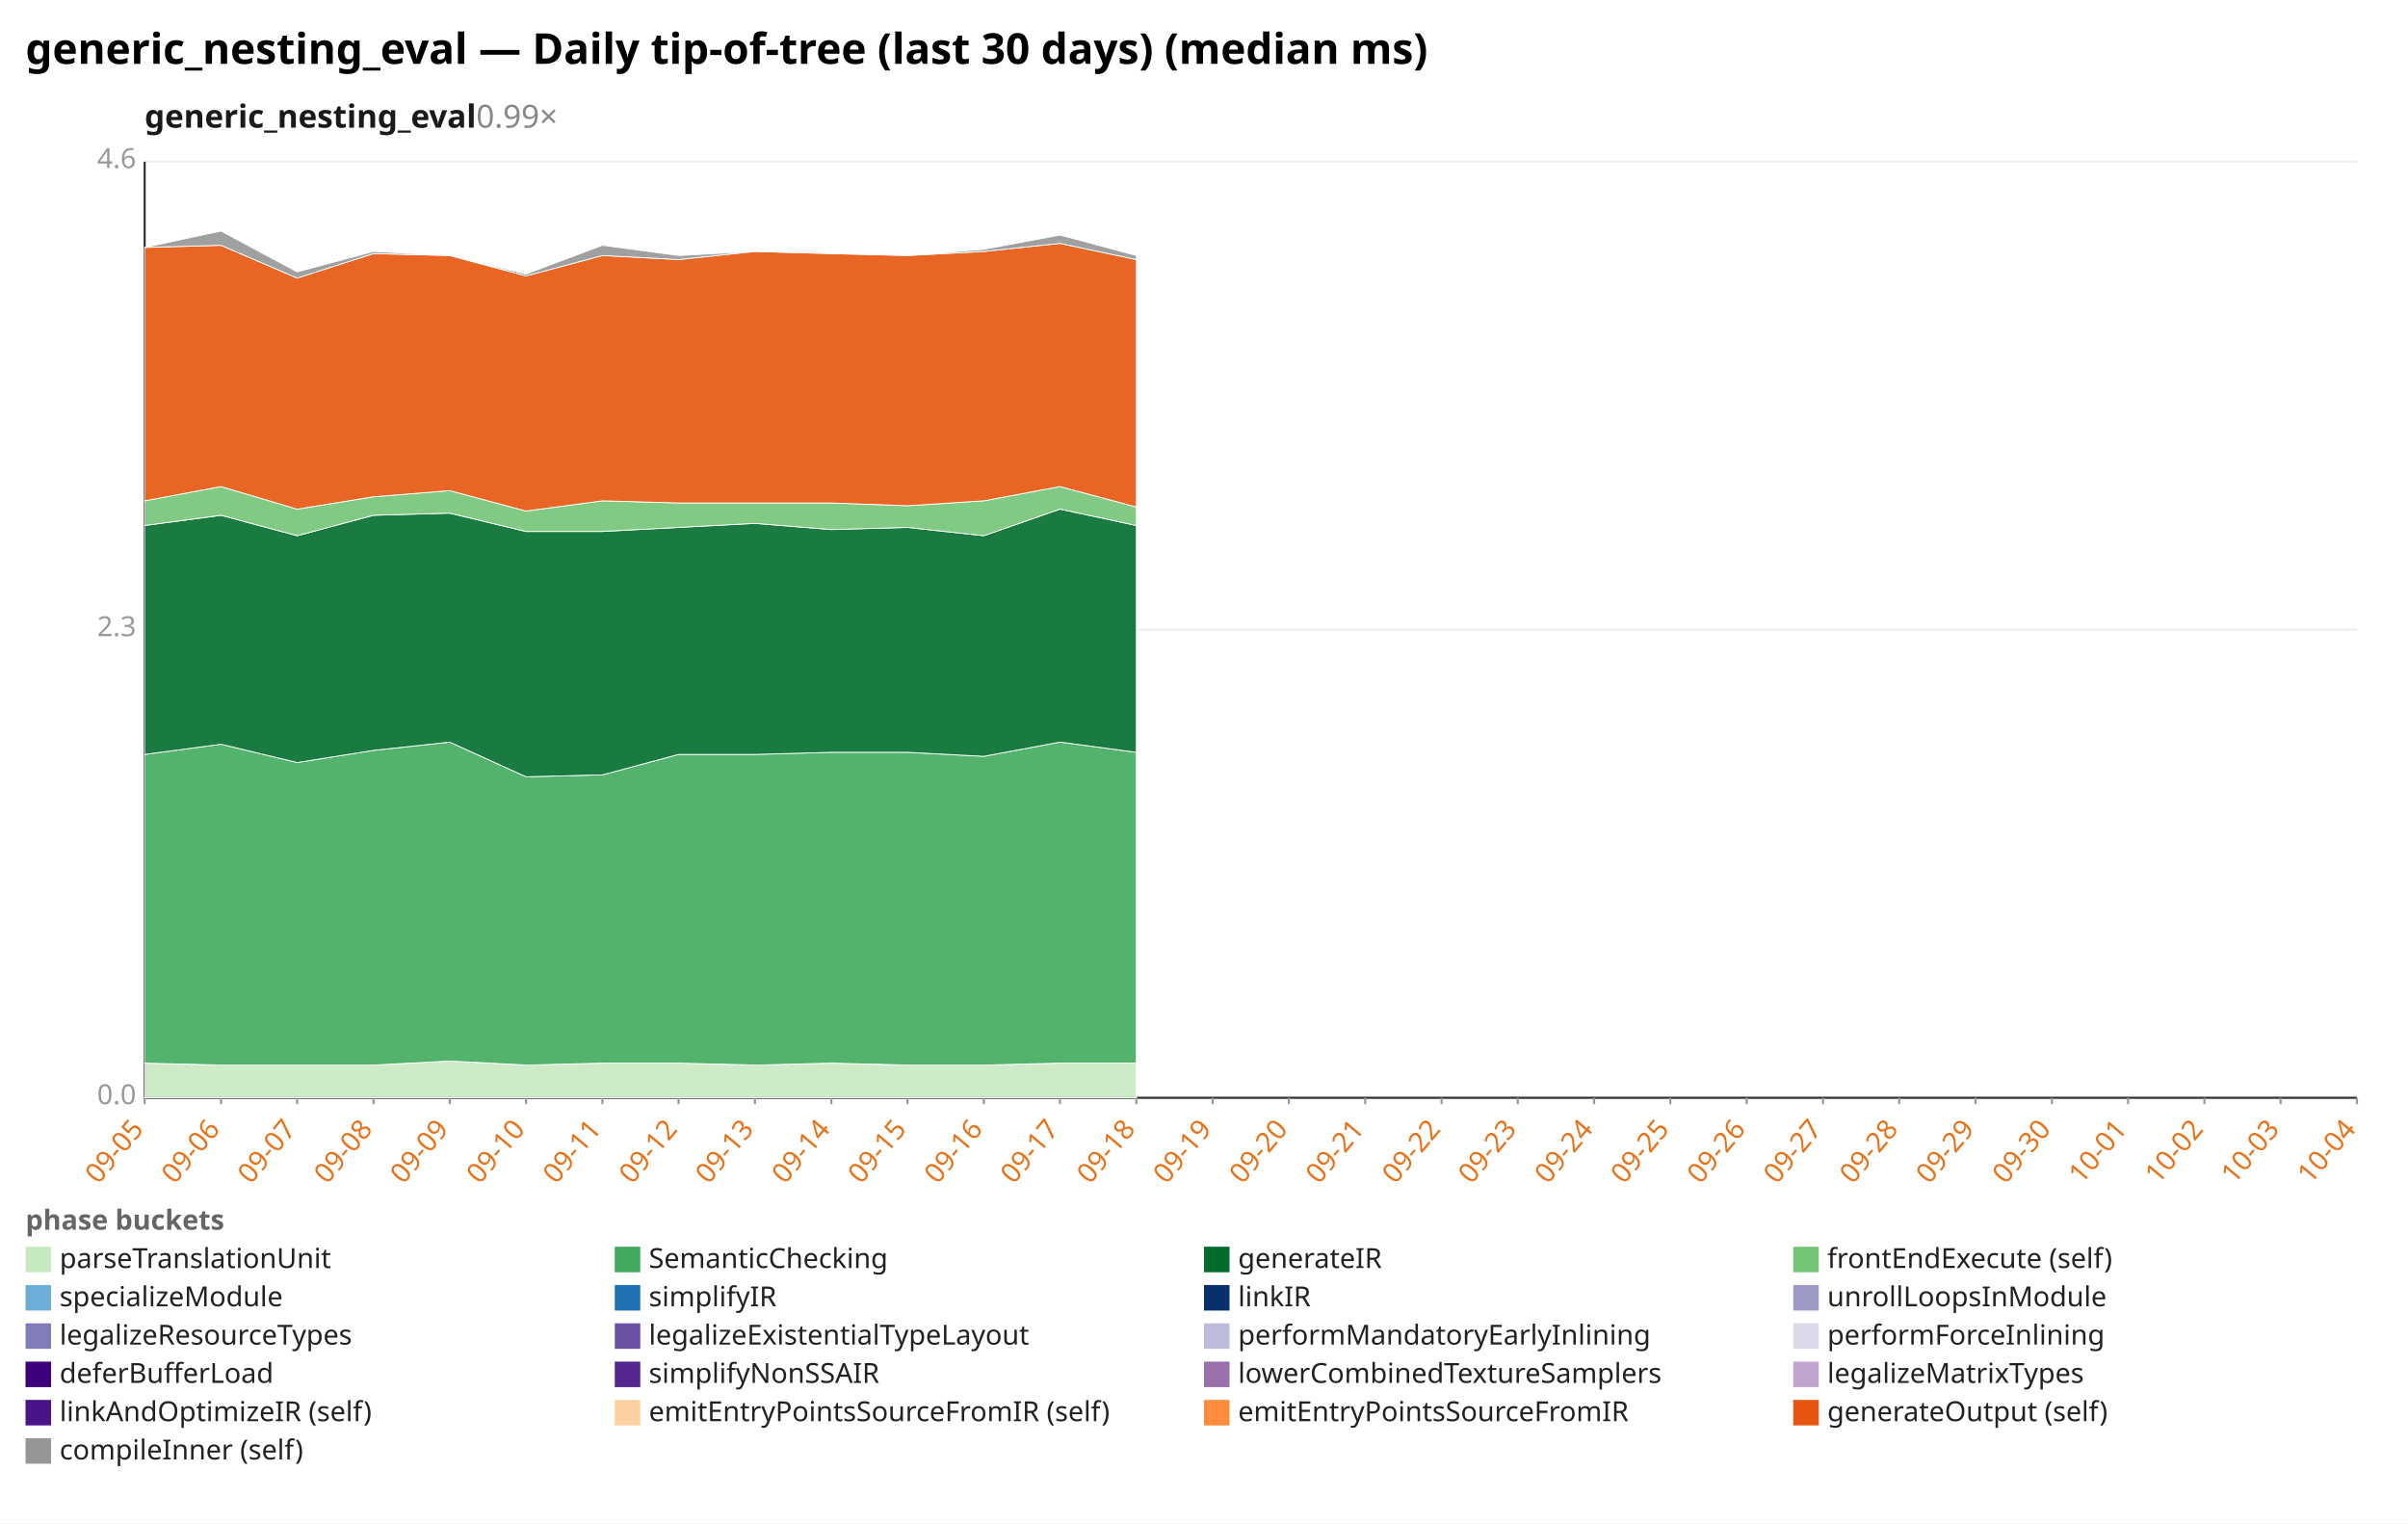
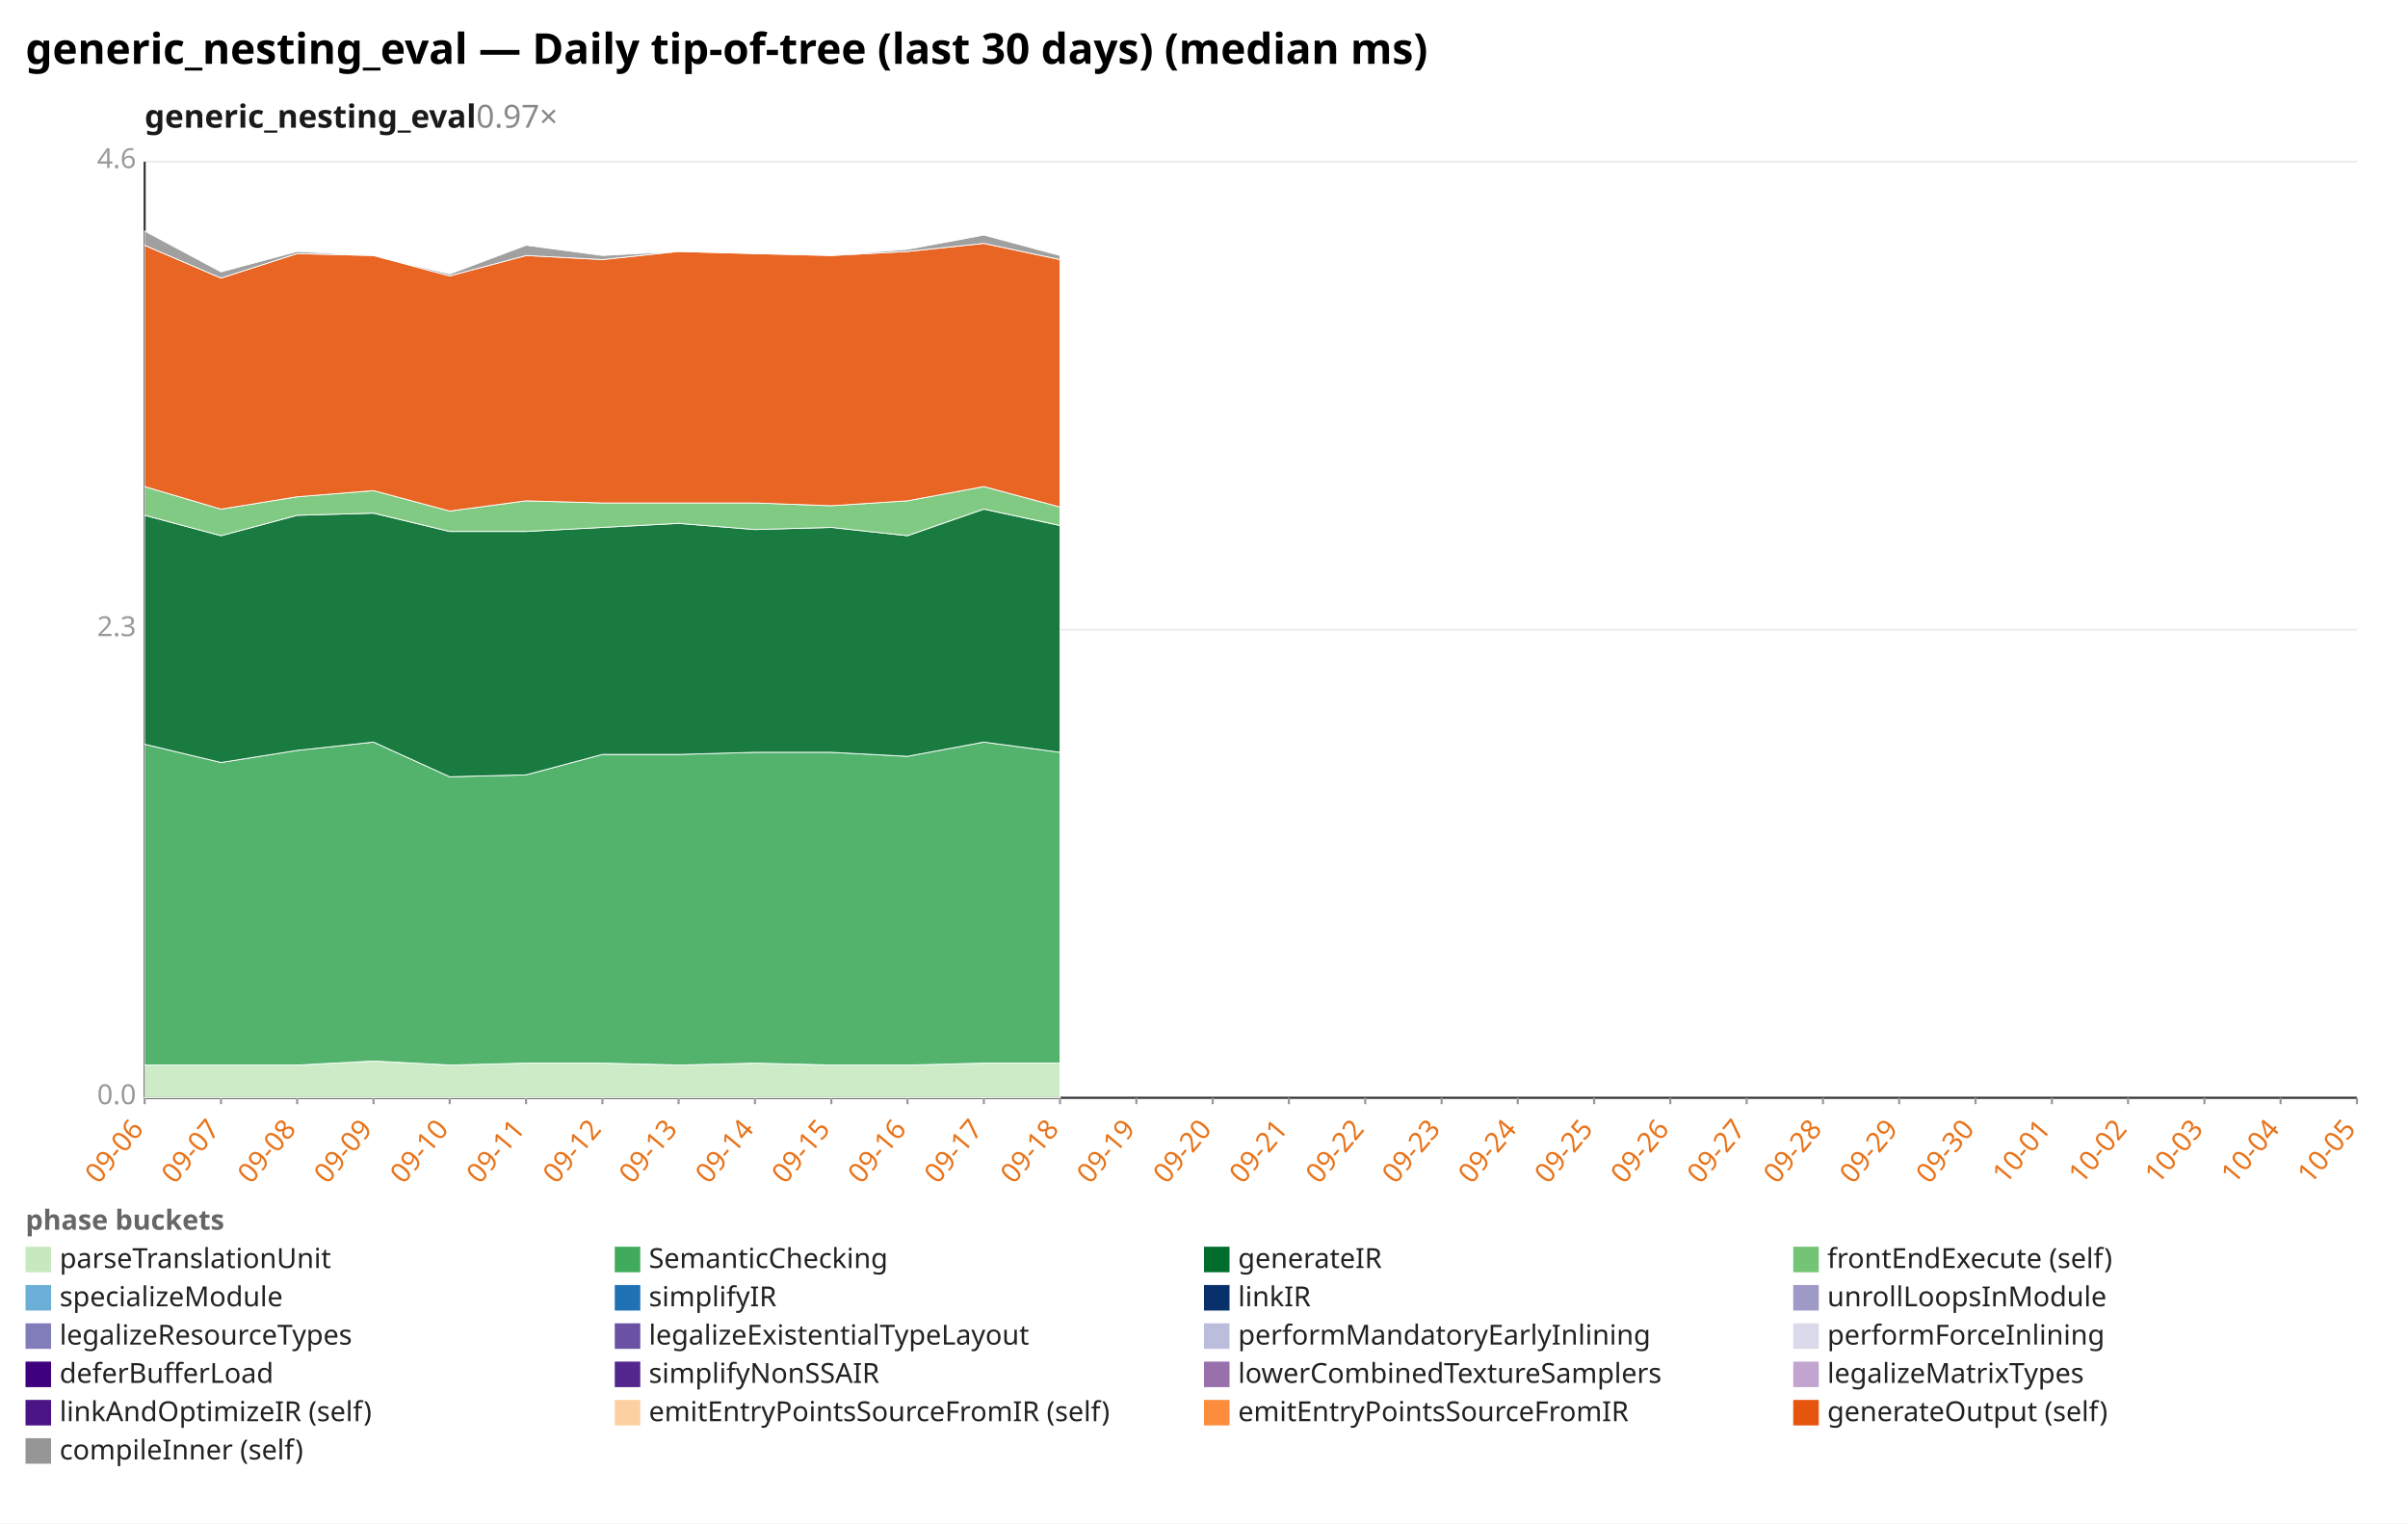
<svg xmlns="http://www.w3.org/2000/svg" width="1132" height="716" viewBox="0 0 1132 716" preserveAspectRatio="xMidYMid meet" font-family="sans-serif" font-size="13">
  <rect width="1132" height="716" fill="white" />
  <text x="12" y="30" font-size="20" font-weight="bold">generic_nesting_eval — Daily tip-of-tree (last 30 days) (median ms)</text>
-   <text x="68" y="60" font-size="15" font-weight="600" fill="#1a1a1a">generic_nesting_eval<tspan fill="#888" font-weight="400" text-decoration="none">  0.99×</tspan>
+   <text x="68" y="60" font-size="15" font-weight="600" fill="#1a1a1a">generic_nesting_eval<tspan fill="#888" font-weight="400" text-decoration="none">  0.97×</tspan>
  </text>
  <line x1="68.0" y1="516.0" x2="1108.0" y2="516.0" stroke="#eee" />
  <text x="64.0" y="519.0" text-anchor="end" fill="#999">0.0</text>
  <line x1="68.0" y1="296.0" x2="1108.0" y2="296.0" stroke="#eee" />
  <text x="64.0" y="299.0" text-anchor="end" fill="#999">2.3</text>
  <line x1="68.0" y1="76.0" x2="1108.0" y2="76.0" stroke="#eee" />
  <text x="64.0" y="79.0" text-anchor="end" fill="#999">4.6</text>
  <line x1="68.0" y1="76.0" x2="68.0" y2="516.0" stroke="#333" />
  <line x1="68.0" y1="516.0" x2="1108.0" y2="516.0" stroke="#333" />
  <line x1="68.0" y1="516.0" x2="68.0" y2="519.0" stroke="#999" />
-   <text x="68.0" y="531.0" text-anchor="end" fill="#e8731a" transform="rotate(-50 68.0 531.0)">09-05</text>
+   <text x="68.0" y="531.0" text-anchor="end" fill="#e8731a" transform="rotate(-50 68.0 531.0)">09-06</text>
  <line x1="103.9" y1="516.0" x2="103.9" y2="519.0" stroke="#999" />
-   <text x="103.9" y="531.0" text-anchor="end" fill="#e8731a" transform="rotate(-50 103.9 531.0)">09-06</text>
+   <text x="103.9" y="531.0" text-anchor="end" fill="#e8731a" transform="rotate(-50 103.9 531.0)">09-07</text>
  <line x1="139.7" y1="516.0" x2="139.7" y2="519.0" stroke="#999" />
-   <text x="139.7" y="531.0" text-anchor="end" fill="#e8731a" transform="rotate(-50 139.7 531.0)">09-07</text>
+   <text x="139.7" y="531.0" text-anchor="end" fill="#e8731a" transform="rotate(-50 139.7 531.0)">09-08</text>
  <line x1="175.6" y1="516.0" x2="175.6" y2="519.0" stroke="#999" />
-   <text x="175.6" y="531.0" text-anchor="end" fill="#e8731a" transform="rotate(-50 175.6 531.0)">09-08</text>
+   <text x="175.6" y="531.0" text-anchor="end" fill="#e8731a" transform="rotate(-50 175.6 531.0)">09-09</text>
  <line x1="211.4" y1="516.0" x2="211.4" y2="519.0" stroke="#999" />
-   <text x="211.4" y="531.0" text-anchor="end" fill="#e8731a" transform="rotate(-50 211.4 531.0)">09-09</text>
+   <text x="211.4" y="531.0" text-anchor="end" fill="#e8731a" transform="rotate(-50 211.4 531.0)">09-10</text>
  <line x1="247.3" y1="516.0" x2="247.3" y2="519.0" stroke="#999" />
-   <text x="247.3" y="531.0" text-anchor="end" fill="#e8731a" transform="rotate(-50 247.3 531.0)">09-10</text>
+   <text x="247.3" y="531.0" text-anchor="end" fill="#e8731a" transform="rotate(-50 247.3 531.0)">09-11</text>
  <line x1="283.2" y1="516.0" x2="283.2" y2="519.0" stroke="#999" />
-   <text x="283.2" y="531.0" text-anchor="end" fill="#e8731a" transform="rotate(-50 283.2 531.0)">09-11</text>
+   <text x="283.2" y="531.0" text-anchor="end" fill="#e8731a" transform="rotate(-50 283.2 531.0)">09-12</text>
  <line x1="319.0" y1="516.0" x2="319.0" y2="519.0" stroke="#999" />
-   <text x="319.0" y="531.0" text-anchor="end" fill="#e8731a" transform="rotate(-50 319.0 531.0)">09-12</text>
+   <text x="319.0" y="531.0" text-anchor="end" fill="#e8731a" transform="rotate(-50 319.0 531.0)">09-13</text>
  <line x1="354.9" y1="516.0" x2="354.9" y2="519.0" stroke="#999" />
-   <text x="354.9" y="531.0" text-anchor="end" fill="#e8731a" transform="rotate(-50 354.9 531.0)">09-13</text>
+   <text x="354.9" y="531.0" text-anchor="end" fill="#e8731a" transform="rotate(-50 354.9 531.0)">09-14</text>
  <line x1="390.8" y1="516.0" x2="390.8" y2="519.0" stroke="#999" />
-   <text x="390.8" y="531.0" text-anchor="end" fill="#e8731a" transform="rotate(-50 390.8 531.0)">09-14</text>
+   <text x="390.8" y="531.0" text-anchor="end" fill="#e8731a" transform="rotate(-50 390.8 531.0)">09-15</text>
  <line x1="426.6" y1="516.0" x2="426.6" y2="519.0" stroke="#999" />
-   <text x="426.6" y="531.0" text-anchor="end" fill="#e8731a" transform="rotate(-50 426.6 531.0)">09-15</text>
+   <text x="426.6" y="531.0" text-anchor="end" fill="#e8731a" transform="rotate(-50 426.6 531.0)">09-16</text>
  <line x1="462.5" y1="516.0" x2="462.5" y2="519.0" stroke="#999" />
-   <text x="462.5" y="531.0" text-anchor="end" fill="#e8731a" transform="rotate(-50 462.5 531.0)">09-16</text>
+   <text x="462.5" y="531.0" text-anchor="end" fill="#e8731a" transform="rotate(-50 462.5 531.0)">09-17</text>
  <line x1="498.3" y1="516.0" x2="498.3" y2="519.0" stroke="#999" />
-   <text x="498.3" y="531.0" text-anchor="end" fill="#e8731a" transform="rotate(-50 498.3 531.0)">09-17</text>
+   <text x="498.3" y="531.0" text-anchor="end" fill="#e8731a" transform="rotate(-50 498.3 531.0)">09-18</text>
  <line x1="534.2" y1="516.0" x2="534.2" y2="519.0" stroke="#999" />
-   <text x="534.2" y="531.0" text-anchor="end" fill="#e8731a" transform="rotate(-50 534.2 531.0)">09-18</text>
+   <text x="534.2" y="531.0" text-anchor="end" fill="#e8731a" transform="rotate(-50 534.2 531.0)">09-19</text>
  <line x1="570.1" y1="516.0" x2="570.1" y2="519.0" stroke="#999" />
-   <text x="570.1" y="531.0" text-anchor="end" fill="#e8731a" transform="rotate(-50 570.1 531.0)">09-19</text>
+   <text x="570.1" y="531.0" text-anchor="end" fill="#e8731a" transform="rotate(-50 570.1 531.0)">09-20</text>
  <line x1="605.9" y1="516.0" x2="605.9" y2="519.0" stroke="#999" />
-   <text x="605.9" y="531.0" text-anchor="end" fill="#e8731a" transform="rotate(-50 605.9 531.0)">09-20</text>
+   <text x="605.9" y="531.0" text-anchor="end" fill="#e8731a" transform="rotate(-50 605.9 531.0)">09-21</text>
  <line x1="641.8" y1="516.0" x2="641.8" y2="519.0" stroke="#999" />
-   <text x="641.8" y="531.0" text-anchor="end" fill="#e8731a" transform="rotate(-50 641.8 531.0)">09-21</text>
+   <text x="641.8" y="531.0" text-anchor="end" fill="#e8731a" transform="rotate(-50 641.8 531.0)">09-22</text>
  <line x1="677.7" y1="516.0" x2="677.7" y2="519.0" stroke="#999" />
-   <text x="677.7" y="531.0" text-anchor="end" fill="#e8731a" transform="rotate(-50 677.7 531.0)">09-22</text>
+   <text x="677.7" y="531.0" text-anchor="end" fill="#e8731a" transform="rotate(-50 677.7 531.0)">09-23</text>
  <line x1="713.5" y1="516.0" x2="713.5" y2="519.0" stroke="#999" />
-   <text x="713.5" y="531.0" text-anchor="end" fill="#e8731a" transform="rotate(-50 713.5 531.0)">09-23</text>
+   <text x="713.5" y="531.0" text-anchor="end" fill="#e8731a" transform="rotate(-50 713.5 531.0)">09-24</text>
  <line x1="749.4" y1="516.0" x2="749.4" y2="519.0" stroke="#999" />
-   <text x="749.4" y="531.0" text-anchor="end" fill="#e8731a" transform="rotate(-50 749.4 531.0)">09-24</text>
+   <text x="749.4" y="531.0" text-anchor="end" fill="#e8731a" transform="rotate(-50 749.4 531.0)">09-25</text>
  <line x1="785.2" y1="516.0" x2="785.2" y2="519.0" stroke="#999" />
-   <text x="785.2" y="531.0" text-anchor="end" fill="#e8731a" transform="rotate(-50 785.2 531.0)">09-25</text>
+   <text x="785.2" y="531.0" text-anchor="end" fill="#e8731a" transform="rotate(-50 785.2 531.0)">09-26</text>
  <line x1="821.1" y1="516.0" x2="821.1" y2="519.0" stroke="#999" />
-   <text x="821.1" y="531.0" text-anchor="end" fill="#e8731a" transform="rotate(-50 821.1 531.0)">09-26</text>
+   <text x="821.1" y="531.0" text-anchor="end" fill="#e8731a" transform="rotate(-50 821.1 531.0)">09-27</text>
  <line x1="857.0" y1="516.0" x2="857.0" y2="519.0" stroke="#999" />
-   <text x="857.0" y="531.0" text-anchor="end" fill="#e8731a" transform="rotate(-50 857.0 531.0)">09-27</text>
+   <text x="857.0" y="531.0" text-anchor="end" fill="#e8731a" transform="rotate(-50 857.0 531.0)">09-28</text>
  <line x1="892.8" y1="516.0" x2="892.8" y2="519.0" stroke="#999" />
-   <text x="892.8" y="531.0" text-anchor="end" fill="#e8731a" transform="rotate(-50 892.8 531.0)">09-28</text>
+   <text x="892.8" y="531.0" text-anchor="end" fill="#e8731a" transform="rotate(-50 892.8 531.0)">09-29</text>
  <line x1="928.7" y1="516.0" x2="928.7" y2="519.0" stroke="#999" />
-   <text x="928.7" y="531.0" text-anchor="end" fill="#e8731a" transform="rotate(-50 928.7 531.0)">09-29</text>
+   <text x="928.7" y="531.0" text-anchor="end" fill="#e8731a" transform="rotate(-50 928.7 531.0)">09-30</text>
  <line x1="964.6" y1="516.0" x2="964.6" y2="519.0" stroke="#999" />
-   <text x="964.6" y="531.0" text-anchor="end" fill="#e8731a" transform="rotate(-50 964.6 531.0)">09-30</text>
+   <text x="964.6" y="531.0" text-anchor="end" fill="#e8731a" transform="rotate(-50 964.6 531.0)">10-01</text>
  <line x1="1000.4" y1="516.0" x2="1000.4" y2="519.0" stroke="#999" />
-   <text x="1000.4" y="531.0" text-anchor="end" fill="#e8731a" transform="rotate(-50 1000.4 531.0)">10-01</text>
+   <text x="1000.4" y="531.0" text-anchor="end" fill="#e8731a" transform="rotate(-50 1000.4 531.0)">10-02</text>
  <line x1="1036.3" y1="516.0" x2="1036.3" y2="519.0" stroke="#999" />
-   <text x="1036.3" y="531.0" text-anchor="end" fill="#e8731a" transform="rotate(-50 1036.3 531.0)">10-02</text>
+   <text x="1036.3" y="531.0" text-anchor="end" fill="#e8731a" transform="rotate(-50 1036.3 531.0)">10-03</text>
  <line x1="1072.1" y1="516.0" x2="1072.1" y2="519.0" stroke="#999" />
-   <text x="1072.1" y="531.0" text-anchor="end" fill="#e8731a" transform="rotate(-50 1072.1 531.0)">10-03</text>
+   <text x="1072.1" y="531.0" text-anchor="end" fill="#e8731a" transform="rotate(-50 1072.1 531.0)">10-04</text>
  <line x1="1108.0" y1="516.0" x2="1108.0" y2="519.0" stroke="#999" />
-   <text x="1108.0" y="531.0" text-anchor="end" fill="#e8731a" transform="rotate(-50 1108.0 531.0)">10-04</text>
-   <polygon points="68.0,499.7 103.9,500.6 139.7,500.6 175.6,500.6 211.4,498.7 247.3,500.6 283.2,499.7 319.0,499.7 354.9,500.6 390.8,499.7 426.6,500.6 462.5,500.6 498.3,499.7 534.2,499.7 534.2,516.0 498.3,516.0 462.5,516.0 426.6,516.0 390.8,516.0 354.9,516.0 319.0,516.0 283.2,516.0 247.3,516.0 211.4,516.0 175.6,516.0 139.7,516.0 103.9,516.0 68.0,516.0" fill="#c7e9c0" fill-opacity="0.9" stroke="#fff" stroke-width="0.4" />
-   <polygon points="68.0,354.6 103.9,349.8 139.7,358.4 175.6,352.7 211.4,348.8 247.3,365.1 283.2,364.2 319.0,354.6 354.9,354.6 390.8,353.6 426.6,353.6 462.5,355.5 498.3,348.8 534.2,353.6 534.2,499.7 498.3,499.7 462.5,500.6 426.6,500.6 390.8,499.7 354.9,500.6 319.0,499.7 283.2,499.7 247.3,500.6 211.4,498.7 175.6,500.6 139.7,500.6 103.9,500.6 68.0,499.7" fill="#41ab5d" fill-opacity="0.9" stroke="#fff" stroke-width="0.4" />
-   <polygon points="68.0,247.0 103.9,242.2 139.7,251.8 175.6,242.2 211.4,241.2 247.3,249.8 283.2,249.8 319.0,247.9 354.9,246.0 390.8,248.9 426.6,247.9 462.5,251.8 498.3,239.3 534.2,247.0 534.2,353.6 498.3,348.8 462.5,355.5 426.6,353.6 390.8,353.6 354.9,354.6 319.0,354.6 283.2,364.2 247.3,365.1 211.4,348.8 175.6,352.7 139.7,358.4 103.9,349.8 68.0,354.6" fill="#006d2c" fill-opacity="0.9" stroke="#fff" stroke-width="0.4" />
-   <polygon points="68.0,235.4 103.9,228.7 139.7,239.3 175.6,233.5 211.4,230.6 247.3,240.2 283.2,235.4 319.0,236.4 354.9,236.4 390.8,236.4 426.6,237.7 462.5,235.4 498.3,228.7 534.2,238.3 534.2,247.0 498.3,239.3 462.5,251.8 426.6,247.9 390.8,248.9 354.9,246.0 319.0,247.9 283.2,249.8 247.3,249.8 211.4,241.2 175.6,242.2 139.7,251.8 103.9,242.2 68.0,247.0" fill="#74c476" fill-opacity="0.9" stroke="#fff" stroke-width="0.4" />
-   <polygon points="68.0,116.3 103.9,115.3 139.7,130.7 175.6,119.2 211.4,120.1 247.3,129.7 283.2,120.1 319.0,122.0 354.9,118.2 390.8,119.2 426.6,120.1 462.5,118.2 498.3,114.4 534.2,122.0 534.2,238.3 498.3,228.7 462.5,235.4 426.6,237.7 390.8,236.4 354.9,236.4 319.0,236.4 283.2,235.4 247.3,240.2 211.4,230.6 175.6,233.5 139.7,239.3 103.9,228.7 68.0,235.4" fill="#e6550d" fill-opacity="0.9" stroke="#fff" stroke-width="0.4" />
-   <polygon points="68.0,116.3 103.9,108.6 139.7,127.8 175.6,118.2 211.4,120.1 247.3,128.8 283.2,115.3 319.0,120.1 354.9,118.2 390.8,119.2 426.6,120.1 462.5,117.2 498.3,110.5 534.2,120.1 534.2,122.0 498.3,114.4 462.5,118.2 426.6,120.1 390.8,119.2 354.9,118.2 319.0,122.0 283.2,120.1 247.3,129.7 211.4,120.1 175.6,119.2 139.7,130.7 103.9,115.3 68.0,116.3" fill="#969696" fill-opacity="0.9" stroke="#fff" stroke-width="0.4" />
+   <text x="1108.0" y="531.0" text-anchor="end" fill="#e8731a" transform="rotate(-50 1108.0 531.0)">10-05</text>
+   <polygon points="68.0,500.6 103.9,500.6 139.7,500.6 175.6,498.7 211.4,500.6 247.3,499.7 283.2,499.7 319.0,500.6 354.9,499.7 390.8,500.6 426.6,500.6 462.5,499.7 498.3,499.7 498.3,516.0 462.5,516.0 426.6,516.0 390.8,516.0 354.9,516.0 319.0,516.0 283.2,516.0 247.3,516.0 211.4,516.0 175.6,516.0 139.7,516.0 103.9,516.0 68.0,516.0" fill="#c7e9c0" fill-opacity="0.9" stroke="#fff" stroke-width="0.4" />
+   <polygon points="68.0,349.8 103.9,358.4 139.7,352.7 175.6,348.8 211.4,365.1 247.3,364.2 283.2,354.6 319.0,354.6 354.9,353.6 390.8,353.6 426.6,355.5 462.5,348.8 498.3,353.6 498.3,499.7 462.5,499.7 426.6,500.6 390.8,500.6 354.9,499.7 319.0,500.6 283.2,499.7 247.3,499.7 211.4,500.6 175.6,498.7 139.7,500.6 103.9,500.6 68.0,500.6" fill="#41ab5d" fill-opacity="0.9" stroke="#fff" stroke-width="0.4" />
+   <polygon points="68.0,242.2 103.9,251.8 139.7,242.2 175.6,241.2 211.4,249.8 247.3,249.8 283.2,247.9 319.0,246.0 354.9,248.9 390.8,247.9 426.6,251.8 462.5,239.3 498.3,247.0 498.3,353.6 462.5,348.8 426.6,355.5 390.8,353.6 354.9,353.6 319.0,354.6 283.2,354.6 247.3,364.2 211.4,365.1 175.6,348.8 139.7,352.7 103.9,358.4 68.0,349.8" fill="#006d2c" fill-opacity="0.9" stroke="#fff" stroke-width="0.4" />
+   <polygon points="68.0,228.7 103.9,239.3 139.7,233.5 175.6,230.6 211.4,240.2 247.3,235.4 283.2,236.4 319.0,236.4 354.9,236.4 390.8,237.7 426.6,235.4 462.5,228.7 498.3,238.3 498.3,247.0 462.5,239.3 426.6,251.8 390.8,247.9 354.9,248.9 319.0,246.0 283.2,247.9 247.3,249.8 211.4,249.8 175.6,241.2 139.7,242.2 103.9,251.8 68.0,242.2" fill="#74c476" fill-opacity="0.9" stroke="#fff" stroke-width="0.4" />
+   <polygon points="68.0,115.3 103.9,130.7 139.7,119.2 175.6,120.1 211.4,129.7 247.3,120.1 283.2,122.0 319.0,118.2 354.9,119.2 390.8,120.1 426.6,118.2 462.5,114.4 498.3,122.0 498.3,238.3 462.5,228.7 426.6,235.4 390.8,237.7 354.9,236.4 319.0,236.4 283.2,236.4 247.3,235.4 211.4,240.2 175.6,230.6 139.7,233.5 103.9,239.3 68.0,228.7" fill="#e6550d" fill-opacity="0.9" stroke="#fff" stroke-width="0.4" />
+   <polygon points="68.0,108.6 103.9,127.8 139.7,118.2 175.6,120.1 211.4,128.8 247.3,115.3 283.2,120.1 319.0,118.2 354.9,119.2 390.8,120.1 426.6,117.2 462.5,110.5 498.3,120.1 498.3,122.0 462.5,114.4 426.6,118.2 390.8,120.1 354.9,119.2 319.0,118.2 283.2,122.0 247.3,120.1 211.4,129.7 175.6,120.1 139.7,119.2 103.9,130.7 68.0,115.3" fill="#969696" fill-opacity="0.9" stroke="#fff" stroke-width="0.4" />
  <text x="12" y="578" fill="#666" font-weight="600">phase buckets</text>
  <rect x="12" y="586" width="12" height="12" fill="#c7e9c0" />
  <text x="28" y="596" fill="#222">parseTranslationUnit</text>
  <rect x="289" y="586" width="12" height="12" fill="#41ab5d" />
  <text x="305" y="596" fill="#222">SemanticChecking</text>
  <rect x="566" y="586" width="12" height="12" fill="#006d2c" />
  <text x="582" y="596" fill="#222">generateIR</text>
  <rect x="843" y="586" width="12" height="12" fill="#74c476" />
  <text x="859" y="596" fill="#222">frontEndExecute (self)</text>
  <rect x="12" y="604" width="12" height="12" fill="#6baed6" />
  <text x="28" y="614" fill="#222">specializeModule</text>
  <rect x="289" y="604" width="12" height="12" fill="#2171b5" />
  <text x="305" y="614" fill="#222">simplifyIR</text>
  <rect x="566" y="604" width="12" height="12" fill="#08306b" />
  <text x="582" y="614" fill="#222">linkIR</text>
  <rect x="843" y="604" width="12" height="12" fill="#9e9ac8" />
  <text x="859" y="614" fill="#222">unrollLoopsInModule</text>
  <rect x="12" y="622" width="12" height="12" fill="#807dba" />
  <text x="28" y="632" fill="#222">legalizeResourceTypes</text>
  <rect x="289" y="622" width="12" height="12" fill="#6a51a3" />
  <text x="305" y="632" fill="#222">legalizeExistentialTypeLayout</text>
  <rect x="566" y="622" width="12" height="12" fill="#bcbddc" />
  <text x="582" y="632" fill="#222">performMandatoryEarlyInlining</text>
  <rect x="843" y="622" width="12" height="12" fill="#dadaeb" />
  <text x="859" y="632" fill="#222">performForceInlining</text>
  <rect x="12" y="640" width="12" height="12" fill="#3f007d" />
  <text x="28" y="650" fill="#222">deferBufferLoad</text>
  <rect x="289" y="640" width="12" height="12" fill="#54278f" />
  <text x="305" y="650" fill="#222">simplifyNonSSAIR</text>
  <rect x="566" y="640" width="12" height="12" fill="#9970ab" />
  <text x="582" y="650" fill="#222">lowerCombinedTextureSamplers</text>
  <rect x="843" y="640" width="12" height="12" fill="#c2a5cf" />
  <text x="859" y="650" fill="#222">legalizeMatrixTypes</text>
  <rect x="12" y="658" width="12" height="12" fill="#4a1486" />
  <text x="28" y="668" fill="#222">linkAndOptimizeIR (self)</text>
  <rect x="289" y="658" width="12" height="12" fill="#fdd0a2" />
  <text x="305" y="668" fill="#222">emitEntryPointsSourceFromIR (self)</text>
  <rect x="566" y="658" width="12" height="12" fill="#fd8d3c" />
  <text x="582" y="668" fill="#222">emitEntryPointsSourceFromIR</text>
  <rect x="843" y="658" width="12" height="12" fill="#e6550d" />
  <text x="859" y="668" fill="#222">generateOutput (self)</text>
  <rect x="12" y="676" width="12" height="12" fill="#969696" />
  <text x="28" y="686" fill="#222">compileInner (self)</text>
</svg>
